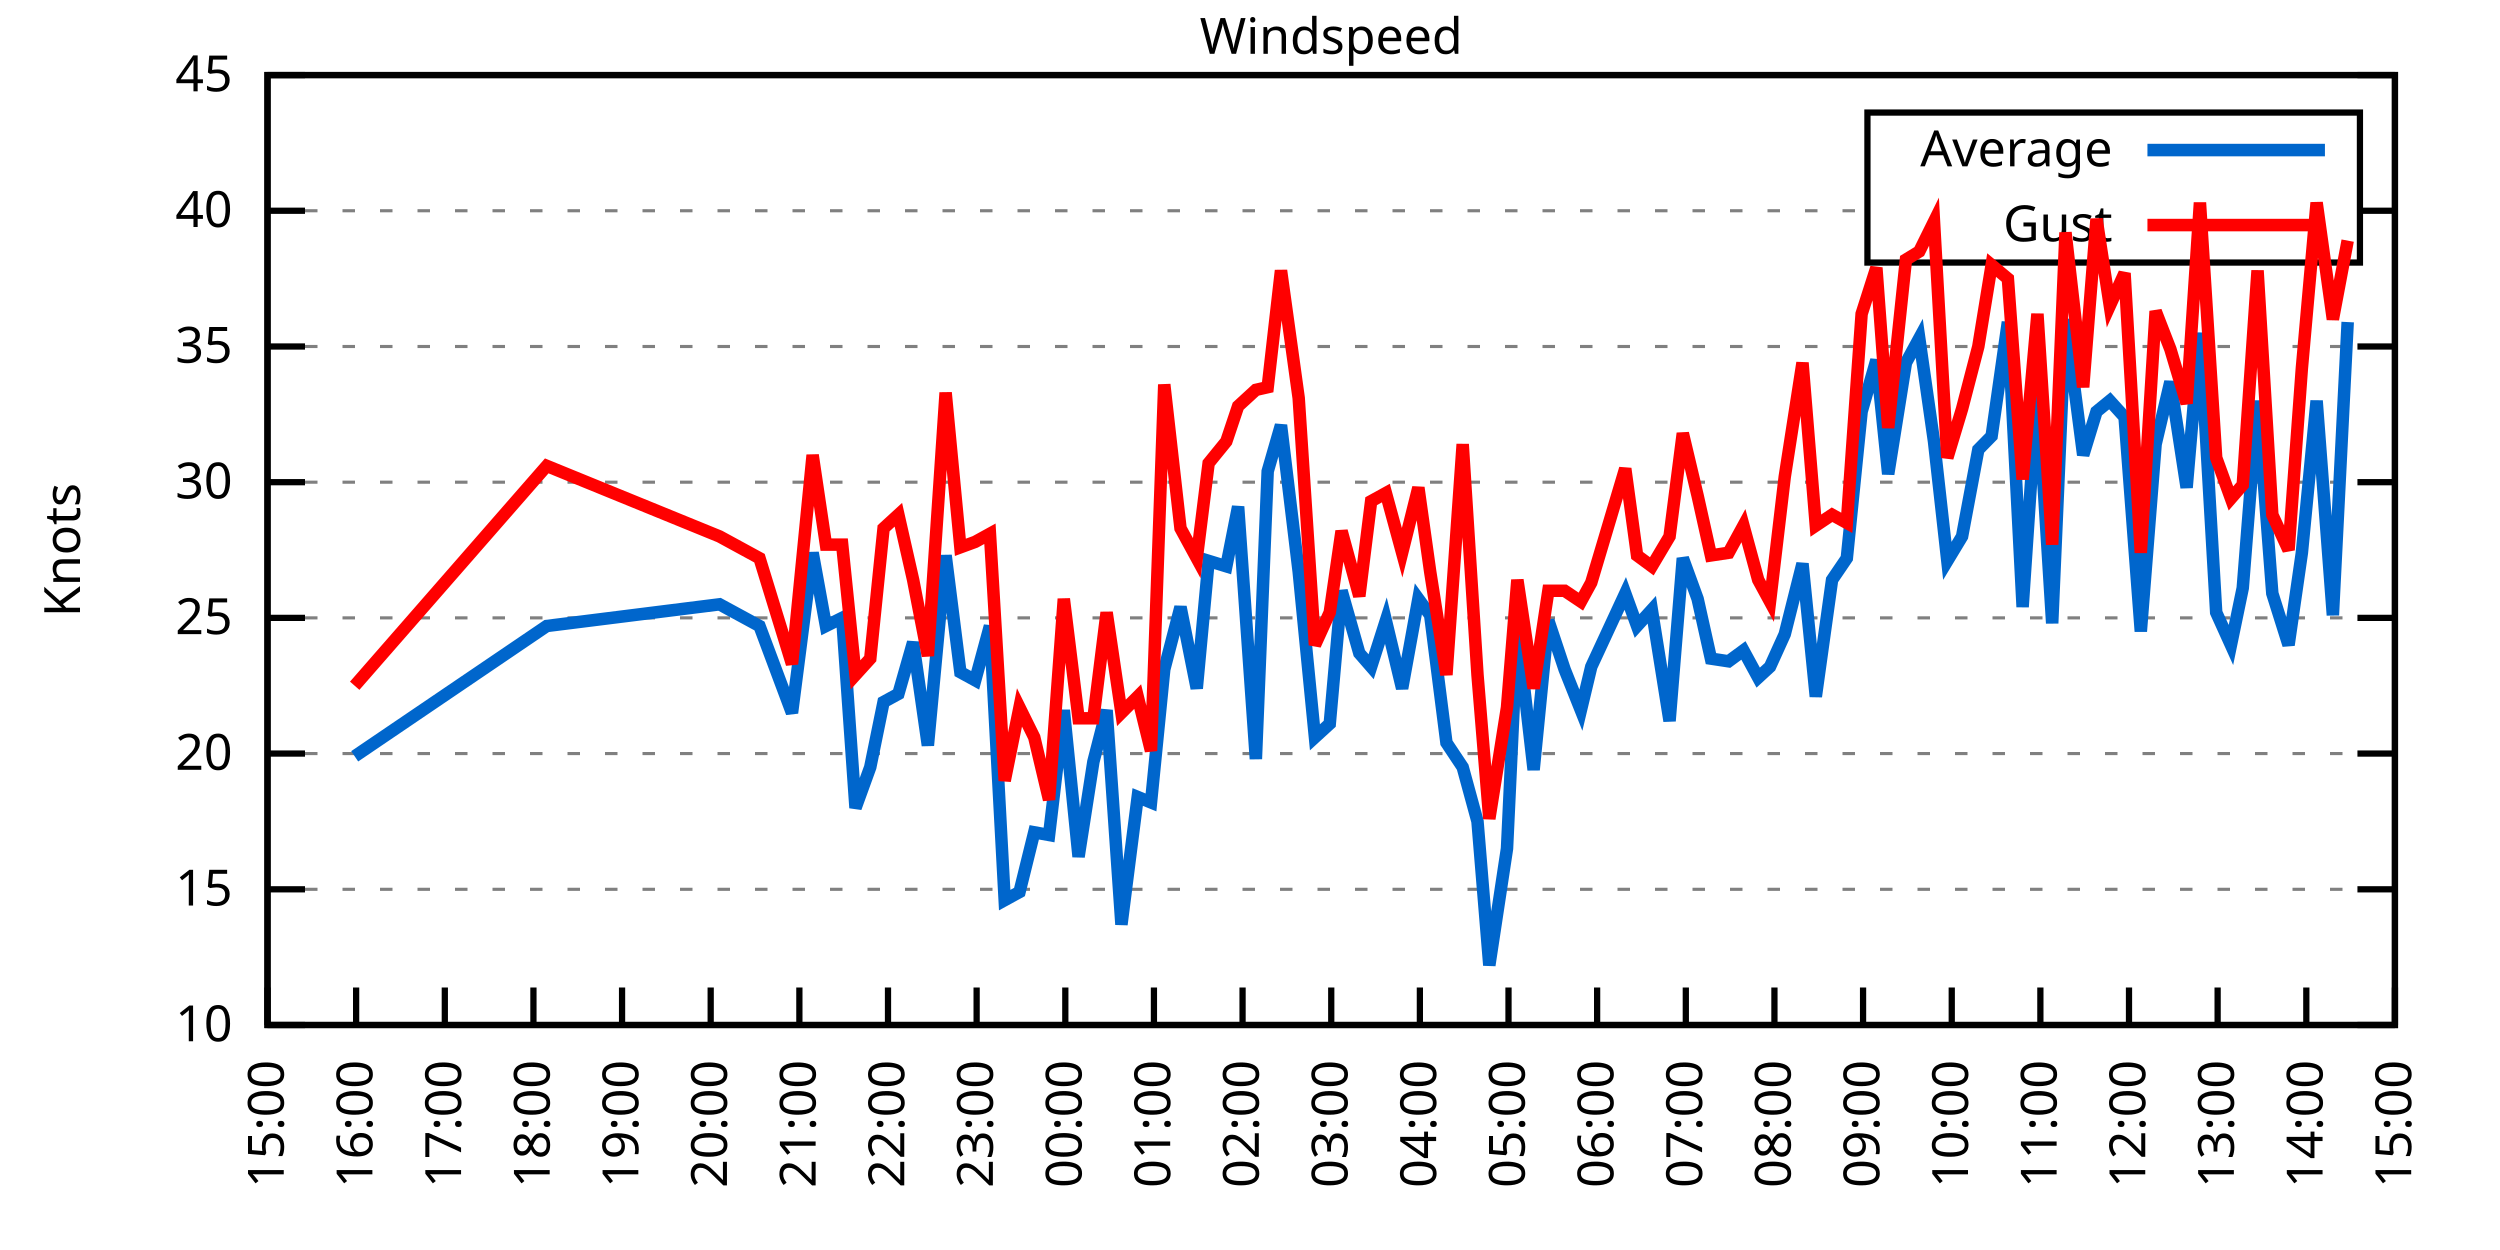
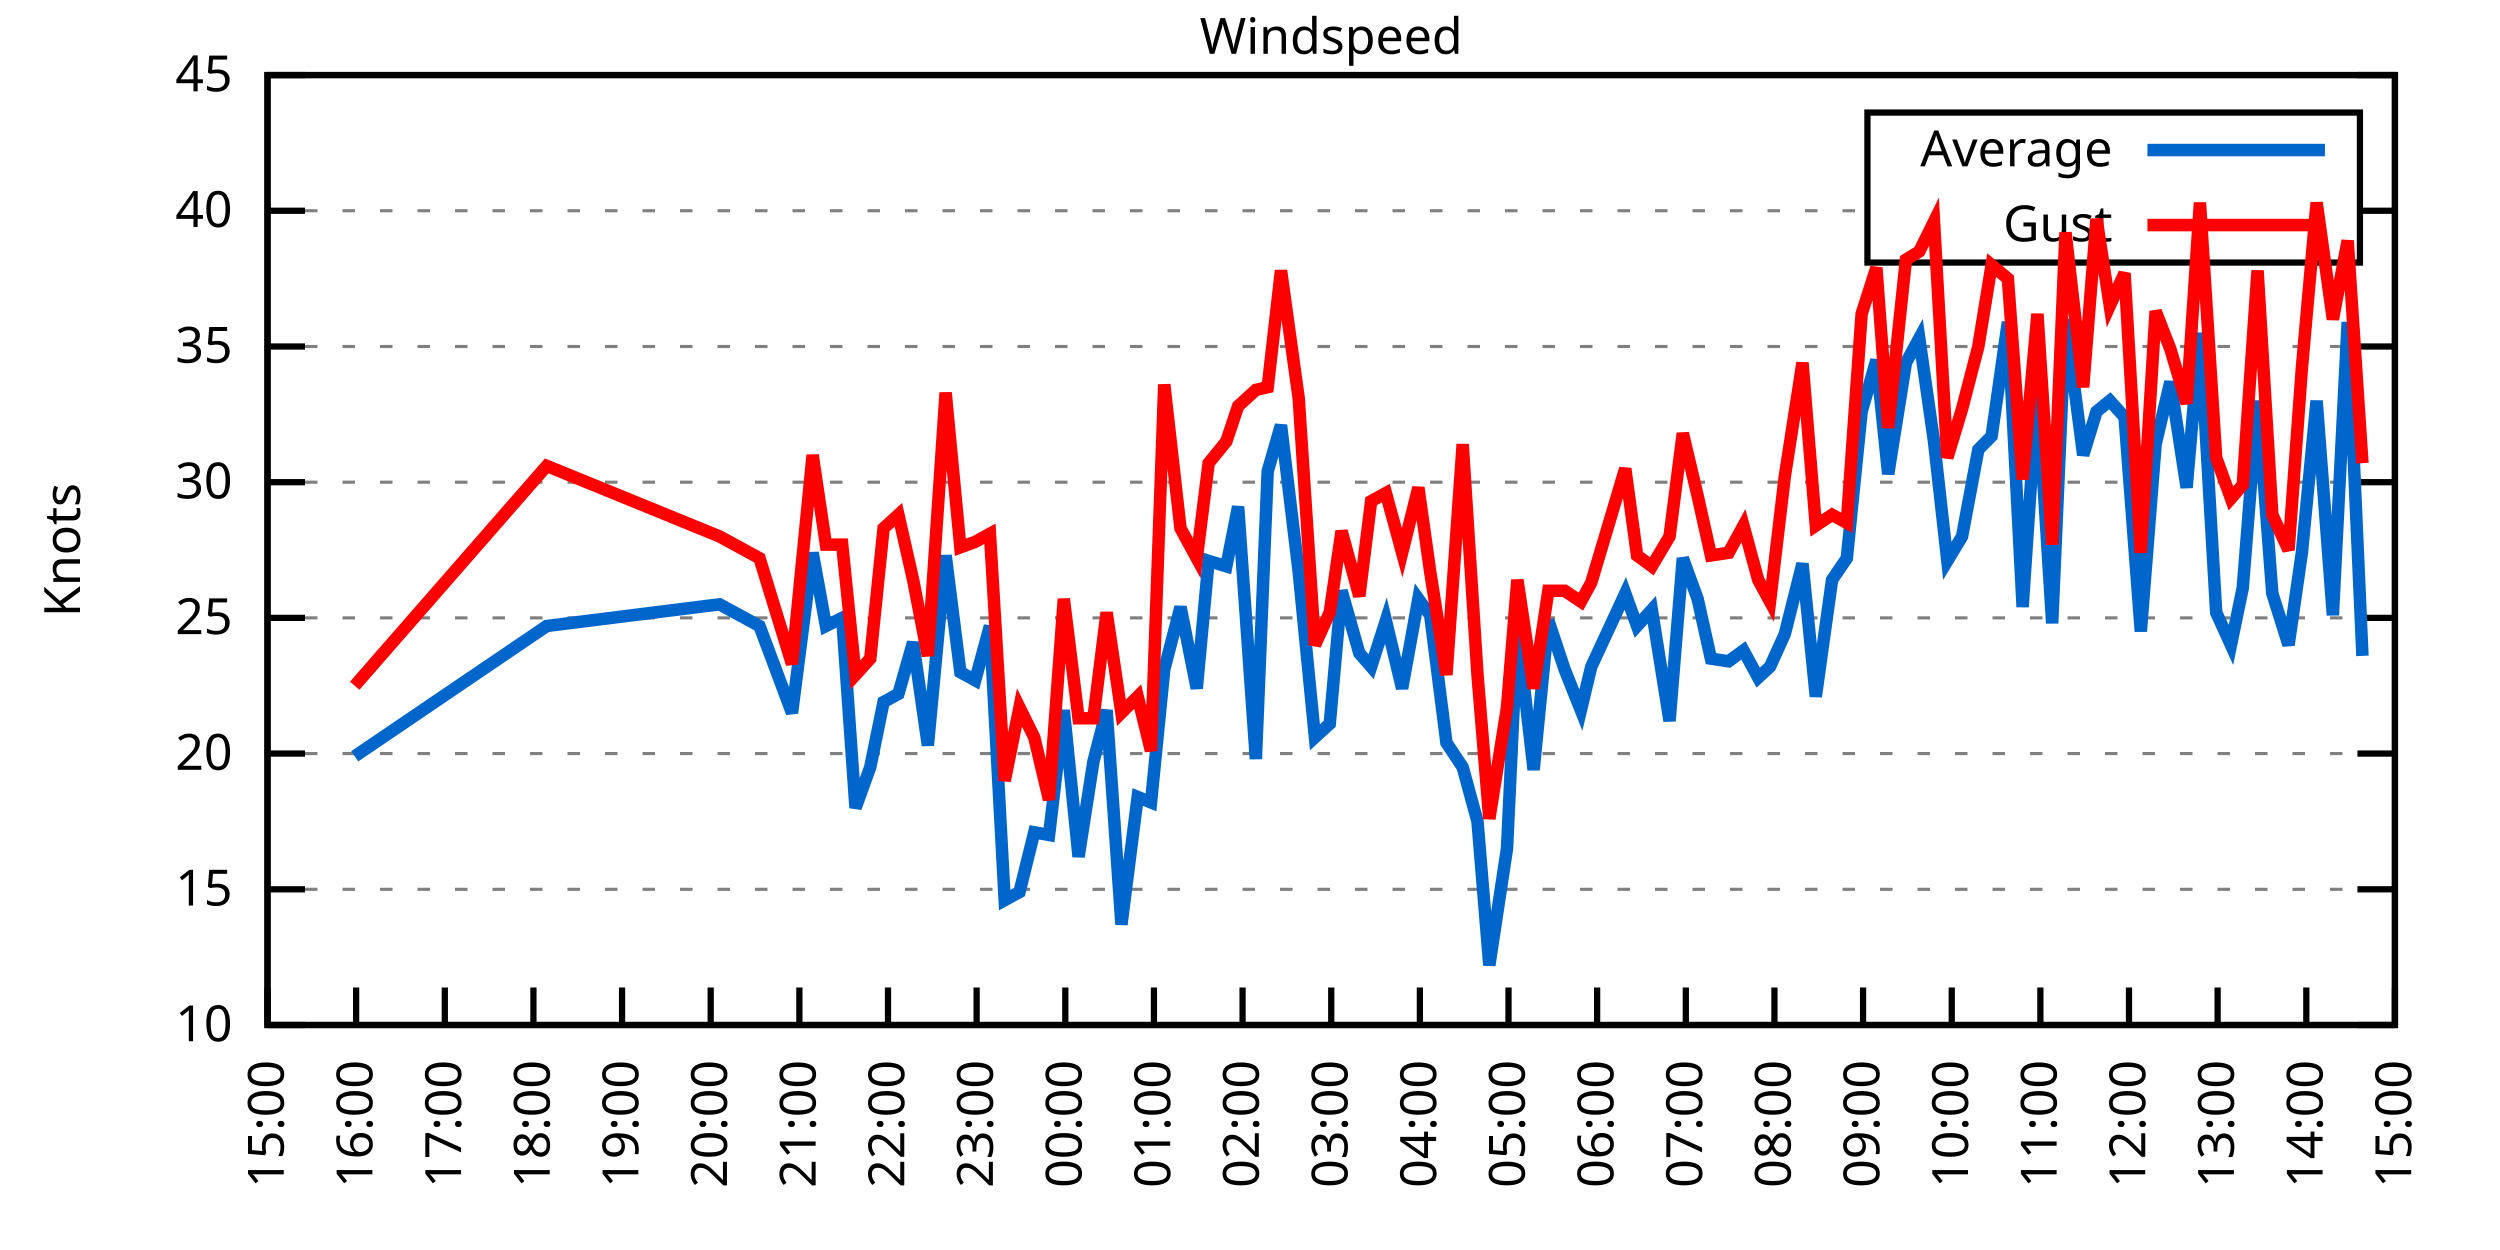
<svg xmlns="http://www.w3.org/2000/svg" xmlns:xlink="http://www.w3.org/1999/xlink" width="400" height="200" viewBox="0 0 400 200">
  <g id="gnuplot_canvas">
    <rect x="0" y="0" width="400" height="200" fill="none" />
    <defs>
      <circle id="gpDot" r="0.5" stroke-width="0.5" stroke="currentColor" />
      <path id="gpPt0" stroke-width="0.333" stroke="currentColor" d="M-1,0 h2 M0,-1 v2" />
      <path id="gpPt1" stroke-width="0.333" stroke="currentColor" d="M-1,-1 L1,1 M1,-1 L-1,1" />
      <path id="gpPt2" stroke-width="0.333" stroke="currentColor" d="M-1,0 L1,0 M0,-1 L0,1 M-1,-1 L1,1 M-1,1 L1,-1" />
      <rect id="gpPt3" stroke-width="0.333" stroke="currentColor" x="-1" y="-1" width="2" height="2" />
      <rect id="gpPt4" stroke-width="0.333" stroke="currentColor" fill="currentColor" x="-1" y="-1" width="2" height="2" />
      <circle id="gpPt5" stroke-width="0.333" stroke="currentColor" cx="0" cy="0" r="1" />
      <use xlink:href="#gpPt5" id="gpPt6" fill="currentColor" stroke="none" />
      <path id="gpPt7" stroke-width="0.333" stroke="currentColor" d="M0,-1.33 L-1.33,0.67 L1.33,0.67 z" />
      <use xlink:href="#gpPt7" id="gpPt8" fill="currentColor" stroke="none" />
      <use xlink:href="#gpPt7" id="gpPt9" stroke="currentColor" transform="rotate(180)" />
      <use xlink:href="#gpPt9" id="gpPt10" fill="currentColor" stroke="none" />
      <use xlink:href="#gpPt3" id="gpPt11" stroke="currentColor" transform="rotate(45)" />
      <use xlink:href="#gpPt11" id="gpPt12" fill="currentColor" stroke="none" />
      <path id="gpPt13" stroke-width="0.333" stroke="currentColor" d="M0,1.330 L1.265,0.411 L0.782,-1.067 L-0.782,-1.076 L-1.265,0.411 z" />
      <use xlink:href="#gpPt13" id="gpPt14" fill="currentColor" stroke="none" />
      <filter id="textbox" filterUnits="objectBoundingBox" x="0" y="0" height="1" width="1">
        <feFlood flood-color="white" flood-opacity="1" result="bgnd" />
        <feComposite in="SourceGraphic" in2="bgnd" operator="atop" />
      </filter>
      <filter id="greybox" filterUnits="objectBoundingBox" x="0" y="0" height="1" width="1">
        <feFlood flood-color="lightgrey" flood-opacity="1" result="grey" />
        <feComposite in="SourceGraphic" in2="grey" operator="atop" />
      </filter>
    </defs>
    <g fill="none" color="white" stroke="currentColor" stroke-width="1.00" stroke-linecap="butt" stroke-linejoin="miter">
</g>
    <g fill="none" color="black" stroke="currentColor" stroke-width="1.00" stroke-linecap="butt" stroke-linejoin="miter">
      <g stroke="none" shape-rendering="crispEdges">
        <polygon fill="rgb(255, 255, 255)" points="42.80,164.00 383.18,164.00 383.18,12.02 42.80,12.02 " />
      </g>
    </g>
    <g fill="none" color="black" stroke="currentColor" stroke-width="1.00" stroke-linecap="butt" stroke-linejoin="miter">
</g>
    <g fill="none" color="black" stroke="black" stroke-width="0.50" stroke-linecap="butt" stroke-linejoin="miter">
</g>
    <g fill="none" color="gray" stroke="currentColor" stroke-width="0.50" stroke-linecap="butt" stroke-linejoin="miter">
      <path stroke="gray" stroke-dasharray="2,4" class="gridline" d="M42.80,164.00 L383.19,164.00  " />
    </g>
    <g fill="none" color="gray" stroke="gray" stroke-width="1.00" stroke-linecap="butt" stroke-linejoin="miter">
</g>
    <g fill="none" color="black" stroke="currentColor" stroke-width="1.00" stroke-linecap="butt" stroke-linejoin="miter">
      <path stroke="black" d="M42.80,164.00 L48.80,164.00 M383.19,164.00 L377.19,164.00  " />
      <g transform="translate(37.20,166.60)" stroke="none" fill="black" font-family="Sans" font-size="8.00" text-anchor="end">
        <text>
          <tspan font-family="Sans"> 10</tspan>
        </text>
      </g>
    </g>
    <g fill="none" color="black" stroke="currentColor" stroke-width="1.00" stroke-linecap="butt" stroke-linejoin="miter">
</g>
    <g fill="none" color="black" stroke="black" stroke-width="0.50" stroke-linecap="butt" stroke-linejoin="miter">
</g>
    <g fill="none" color="gray" stroke="currentColor" stroke-width="0.50" stroke-linecap="butt" stroke-linejoin="miter">
      <path stroke="gray" stroke-dasharray="2,4" class="gridline" d="M42.80,142.29 L383.19,142.29  " />
    </g>
    <g fill="none" color="gray" stroke="gray" stroke-width="1.00" stroke-linecap="butt" stroke-linejoin="miter">
</g>
    <g fill="none" color="black" stroke="currentColor" stroke-width="1.00" stroke-linecap="butt" stroke-linejoin="miter">
      <path stroke="black" d="M42.80,142.29 L48.80,142.29 M383.19,142.29 L377.19,142.29  " />
      <g transform="translate(37.20,144.89)" stroke="none" fill="black" font-family="Sans" font-size="8.00" text-anchor="end">
        <text>
          <tspan font-family="Sans"> 15</tspan>
        </text>
      </g>
    </g>
    <g fill="none" color="black" stroke="currentColor" stroke-width="1.00" stroke-linecap="butt" stroke-linejoin="miter">
</g>
    <g fill="none" color="black" stroke="black" stroke-width="0.50" stroke-linecap="butt" stroke-linejoin="miter">
</g>
    <g fill="none" color="gray" stroke="currentColor" stroke-width="0.50" stroke-linecap="butt" stroke-linejoin="miter">
      <path stroke="gray" stroke-dasharray="2,4" class="gridline" d="M42.80,120.57 L383.19,120.57  " />
    </g>
    <g fill="none" color="gray" stroke="gray" stroke-width="1.00" stroke-linecap="butt" stroke-linejoin="miter">
</g>
    <g fill="none" color="black" stroke="currentColor" stroke-width="1.00" stroke-linecap="butt" stroke-linejoin="miter">
      <path stroke="black" d="M42.80,120.57 L48.80,120.57 M383.19,120.57 L377.19,120.57  " />
      <g transform="translate(37.20,123.17)" stroke="none" fill="black" font-family="Sans" font-size="8.00" text-anchor="end">
        <text>
          <tspan font-family="Sans"> 20</tspan>
        </text>
      </g>
    </g>
    <g fill="none" color="black" stroke="currentColor" stroke-width="1.00" stroke-linecap="butt" stroke-linejoin="miter">
</g>
    <g fill="none" color="black" stroke="black" stroke-width="0.50" stroke-linecap="butt" stroke-linejoin="miter">
</g>
    <g fill="none" color="gray" stroke="currentColor" stroke-width="0.50" stroke-linecap="butt" stroke-linejoin="miter">
      <path stroke="gray" stroke-dasharray="2,4" class="gridline" d="M42.80,98.86 L383.19,98.86  " />
    </g>
    <g fill="none" color="gray" stroke="gray" stroke-width="1.00" stroke-linecap="butt" stroke-linejoin="miter">
</g>
    <g fill="none" color="black" stroke="currentColor" stroke-width="1.00" stroke-linecap="butt" stroke-linejoin="miter">
      <path stroke="black" d="M42.80,98.86 L48.80,98.86 M383.19,98.86 L377.19,98.86  " />
      <g transform="translate(37.20,101.46)" stroke="none" fill="black" font-family="Sans" font-size="8.00" text-anchor="end">
        <text>
          <tspan font-family="Sans"> 25</tspan>
        </text>
      </g>
    </g>
    <g fill="none" color="black" stroke="currentColor" stroke-width="1.00" stroke-linecap="butt" stroke-linejoin="miter">
</g>
    <g fill="none" color="black" stroke="black" stroke-width="0.50" stroke-linecap="butt" stroke-linejoin="miter">
</g>
    <g fill="none" color="gray" stroke="currentColor" stroke-width="0.50" stroke-linecap="butt" stroke-linejoin="miter">
      <path stroke="gray" stroke-dasharray="2,4" class="gridline" d="M42.80,77.15 L383.19,77.15  " />
    </g>
    <g fill="none" color="gray" stroke="gray" stroke-width="1.00" stroke-linecap="butt" stroke-linejoin="miter">
</g>
    <g fill="none" color="black" stroke="currentColor" stroke-width="1.00" stroke-linecap="butt" stroke-linejoin="miter">
      <path stroke="black" d="M42.80,77.15 L48.80,77.15 M383.19,77.15 L377.19,77.15  " />
      <g transform="translate(37.20,79.75)" stroke="none" fill="black" font-family="Sans" font-size="8.00" text-anchor="end">
        <text>
          <tspan font-family="Sans"> 30</tspan>
        </text>
      </g>
    </g>
    <g fill="none" color="black" stroke="currentColor" stroke-width="1.00" stroke-linecap="butt" stroke-linejoin="miter">
</g>
    <g fill="none" color="black" stroke="black" stroke-width="0.50" stroke-linecap="butt" stroke-linejoin="miter">
</g>
    <g fill="none" color="gray" stroke="currentColor" stroke-width="0.50" stroke-linecap="butt" stroke-linejoin="miter">
      <path stroke="gray" stroke-dasharray="2,4" class="gridline" d="M42.80,55.44 L383.19,55.44  " />
    </g>
    <g fill="none" color="gray" stroke="gray" stroke-width="1.00" stroke-linecap="butt" stroke-linejoin="miter">
</g>
    <g fill="none" color="black" stroke="currentColor" stroke-width="1.00" stroke-linecap="butt" stroke-linejoin="miter">
      <path stroke="black" d="M42.80,55.44 L48.80,55.44 M383.19,55.44 L377.19,55.44  " />
      <g transform="translate(37.20,58.04)" stroke="none" fill="black" font-family="Sans" font-size="8.00" text-anchor="end">
        <text>
          <tspan font-family="Sans"> 35</tspan>
        </text>
      </g>
    </g>
    <g fill="none" color="black" stroke="currentColor" stroke-width="1.00" stroke-linecap="butt" stroke-linejoin="miter">
</g>
    <g fill="none" color="black" stroke="black" stroke-width="0.50" stroke-linecap="butt" stroke-linejoin="miter">
</g>
    <g fill="none" color="gray" stroke="currentColor" stroke-width="0.50" stroke-linecap="butt" stroke-linejoin="miter">
      <path stroke="gray" stroke-dasharray="2,4" class="gridline" d="M42.80,33.72 L298.79,33.72 M377.59,33.72 L383.19,33.72  " />
    </g>
    <g fill="none" color="gray" stroke="gray" stroke-width="1.00" stroke-linecap="butt" stroke-linejoin="miter">
</g>
    <g fill="none" color="black" stroke="currentColor" stroke-width="1.00" stroke-linecap="butt" stroke-linejoin="miter">
      <path stroke="black" d="M42.80,33.72 L48.80,33.72 M383.19,33.72 L377.19,33.72  " />
      <g transform="translate(37.20,36.32)" stroke="none" fill="black" font-family="Sans" font-size="8.00" text-anchor="end">
        <text>
          <tspan font-family="Sans"> 40</tspan>
        </text>
      </g>
    </g>
    <g fill="none" color="black" stroke="currentColor" stroke-width="1.00" stroke-linecap="butt" stroke-linejoin="miter">
</g>
    <g fill="none" color="black" stroke="black" stroke-width="0.50" stroke-linecap="butt" stroke-linejoin="miter">
</g>
    <g fill="none" color="gray" stroke="currentColor" stroke-width="0.50" stroke-linecap="butt" stroke-linejoin="miter">
      <path stroke="gray" stroke-dasharray="2,4" class="gridline" d="M42.80,12.01 L383.19,12.01  " />
    </g>
    <g fill="none" color="gray" stroke="gray" stroke-width="1.00" stroke-linecap="butt" stroke-linejoin="miter">
</g>
    <g fill="none" color="black" stroke="currentColor" stroke-width="1.00" stroke-linecap="butt" stroke-linejoin="miter">
      <path stroke="black" d="M42.80,12.01 L48.80,12.01 M383.19,12.01 L377.19,12.01  " />
      <g transform="translate(37.20,14.61)" stroke="none" fill="black" font-family="Sans" font-size="8.00" text-anchor="end">
        <text>
          <tspan font-family="Sans"> 45</tspan>
        </text>
      </g>
    </g>
    <g fill="none" color="black" stroke="currentColor" stroke-width="1.00" stroke-linecap="butt" stroke-linejoin="miter">
      <path stroke="black" d="M42.80,164.00 L42.80,158.00  " />
      <g transform="translate(45.40,169.60) rotate(270.00)" stroke="none" fill="black" font-family="Sans" font-size="8.00" text-anchor="end">
        <text>
          <tspan font-family="Sans">15:00</tspan>
        </text>
      </g>
    </g>
    <g fill="none" color="black" stroke="currentColor" stroke-width="1.00" stroke-linecap="butt" stroke-linejoin="miter">
      <path stroke="black" d="M56.98,164.00 L56.98,158.00  " />
      <g transform="translate(59.58,169.60) rotate(270.00)" stroke="none" fill="black" font-family="Sans" font-size="8.00" text-anchor="end">
        <text>
          <tspan font-family="Sans">16:00</tspan>
        </text>
      </g>
    </g>
    <g fill="none" color="black" stroke="currentColor" stroke-width="1.00" stroke-linecap="butt" stroke-linejoin="miter">
      <path stroke="black" d="M71.17,164.00 L71.17,158.00  " />
      <g transform="translate(73.77,169.60) rotate(270.00)" stroke="none" fill="black" font-family="Sans" font-size="8.00" text-anchor="end">
        <text>
          <tspan font-family="Sans">17:00</tspan>
        </text>
      </g>
    </g>
    <g fill="none" color="black" stroke="currentColor" stroke-width="1.00" stroke-linecap="butt" stroke-linejoin="miter">
      <path stroke="black" d="M85.35,164.00 L85.35,158.00  " />
      <g transform="translate(87.95,169.60) rotate(270.00)" stroke="none" fill="black" font-family="Sans" font-size="8.00" text-anchor="end">
        <text>
          <tspan font-family="Sans">18:00</tspan>
        </text>
      </g>
    </g>
    <g fill="none" color="black" stroke="currentColor" stroke-width="1.00" stroke-linecap="butt" stroke-linejoin="miter">
      <path stroke="black" d="M99.53,164.00 L99.53,158.00  " />
      <g transform="translate(102.13,169.60) rotate(270.00)" stroke="none" fill="black" font-family="Sans" font-size="8.00" text-anchor="end">
        <text>
          <tspan font-family="Sans">19:00</tspan>
        </text>
      </g>
    </g>
    <g fill="none" color="black" stroke="currentColor" stroke-width="1.00" stroke-linecap="butt" stroke-linejoin="miter">
      <path stroke="black" d="M113.71,164.00 L113.71,158.00  " />
      <g transform="translate(116.31,169.60) rotate(270.00)" stroke="none" fill="black" font-family="Sans" font-size="8.00" text-anchor="end">
        <text>
          <tspan font-family="Sans">20:00</tspan>
        </text>
      </g>
    </g>
    <g fill="none" color="black" stroke="currentColor" stroke-width="1.00" stroke-linecap="butt" stroke-linejoin="miter">
      <path stroke="black" d="M127.90,164.00 L127.90,158.00  " />
      <g transform="translate(130.50,169.60) rotate(270.00)" stroke="none" fill="black" font-family="Sans" font-size="8.00" text-anchor="end">
        <text>
          <tspan font-family="Sans">21:00</tspan>
        </text>
      </g>
    </g>
    <g fill="none" color="black" stroke="currentColor" stroke-width="1.00" stroke-linecap="butt" stroke-linejoin="miter">
      <path stroke="black" d="M142.08,164.00 L142.08,158.00  " />
      <g transform="translate(144.68,169.60) rotate(270.00)" stroke="none" fill="black" font-family="Sans" font-size="8.00" text-anchor="end">
        <text>
          <tspan font-family="Sans">22:00</tspan>
        </text>
      </g>
    </g>
    <g fill="none" color="black" stroke="currentColor" stroke-width="1.00" stroke-linecap="butt" stroke-linejoin="miter">
      <path stroke="black" d="M156.26,164.00 L156.26,158.00  " />
      <g transform="translate(158.86,169.60) rotate(270.00)" stroke="none" fill="black" font-family="Sans" font-size="8.00" text-anchor="end">
        <text>
          <tspan font-family="Sans">23:00</tspan>
        </text>
      </g>
    </g>
    <g fill="none" color="black" stroke="currentColor" stroke-width="1.00" stroke-linecap="butt" stroke-linejoin="miter">
      <path stroke="black" d="M170.45,164.00 L170.45,158.00  " />
      <g transform="translate(173.05,169.60) rotate(270.00)" stroke="none" fill="black" font-family="Sans" font-size="8.00" text-anchor="end">
        <text>
          <tspan font-family="Sans">00:00</tspan>
        </text>
      </g>
    </g>
    <g fill="none" color="black" stroke="currentColor" stroke-width="1.00" stroke-linecap="butt" stroke-linejoin="miter">
      <path stroke="black" d="M184.63,164.00 L184.63,158.00  " />
      <g transform="translate(187.23,169.60) rotate(270.00)" stroke="none" fill="black" font-family="Sans" font-size="8.00" text-anchor="end">
        <text>
          <tspan font-family="Sans">01:00</tspan>
        </text>
      </g>
    </g>
    <g fill="none" color="black" stroke="currentColor" stroke-width="1.00" stroke-linecap="butt" stroke-linejoin="miter">
      <path stroke="black" d="M198.81,164.00 L198.81,158.00  " />
      <g transform="translate(201.41,169.60) rotate(270.00)" stroke="none" fill="black" font-family="Sans" font-size="8.00" text-anchor="end">
        <text>
          <tspan font-family="Sans">02:00</tspan>
        </text>
      </g>
    </g>
    <g fill="none" color="black" stroke="currentColor" stroke-width="1.00" stroke-linecap="butt" stroke-linejoin="miter">
      <path stroke="black" d="M213.00,164.00 L213.00,158.00  " />
      <g transform="translate(215.60,169.60) rotate(270.00)" stroke="none" fill="black" font-family="Sans" font-size="8.00" text-anchor="end">
        <text>
          <tspan font-family="Sans">03:00</tspan>
        </text>
      </g>
    </g>
    <g fill="none" color="black" stroke="currentColor" stroke-width="1.00" stroke-linecap="butt" stroke-linejoin="miter">
      <path stroke="black" d="M227.18,164.00 L227.18,158.00  " />
      <g transform="translate(229.78,169.60) rotate(270.00)" stroke="none" fill="black" font-family="Sans" font-size="8.00" text-anchor="end">
        <text>
          <tspan font-family="Sans">04:00</tspan>
        </text>
      </g>
    </g>
    <g fill="none" color="black" stroke="currentColor" stroke-width="1.00" stroke-linecap="butt" stroke-linejoin="miter">
      <path stroke="black" d="M241.36,164.00 L241.36,158.00  " />
      <g transform="translate(243.96,169.60) rotate(270.00)" stroke="none" fill="black" font-family="Sans" font-size="8.00" text-anchor="end">
        <text>
          <tspan font-family="Sans">05:00</tspan>
        </text>
      </g>
    </g>
    <g fill="none" color="black" stroke="currentColor" stroke-width="1.00" stroke-linecap="butt" stroke-linejoin="miter">
      <path stroke="black" d="M255.54,164.00 L255.54,158.00  " />
      <g transform="translate(258.14,169.60) rotate(270.00)" stroke="none" fill="black" font-family="Sans" font-size="8.00" text-anchor="end">
        <text>
          <tspan font-family="Sans">06:00</tspan>
        </text>
      </g>
    </g>
    <g fill="none" color="black" stroke="currentColor" stroke-width="1.00" stroke-linecap="butt" stroke-linejoin="miter">
      <path stroke="black" d="M269.73,164.00 L269.73,158.00  " />
      <g transform="translate(272.33,169.60) rotate(270.00)" stroke="none" fill="black" font-family="Sans" font-size="8.00" text-anchor="end">
        <text>
          <tspan font-family="Sans">07:00</tspan>
        </text>
      </g>
    </g>
    <g fill="none" color="black" stroke="currentColor" stroke-width="1.00" stroke-linecap="butt" stroke-linejoin="miter">
      <path stroke="black" d="M283.91,164.00 L283.91,158.00  " />
      <g transform="translate(286.51,169.60) rotate(270.00)" stroke="none" fill="black" font-family="Sans" font-size="8.00" text-anchor="end">
        <text>
          <tspan font-family="Sans">08:00</tspan>
        </text>
      </g>
    </g>
    <g fill="none" color="black" stroke="currentColor" stroke-width="1.00" stroke-linecap="butt" stroke-linejoin="miter">
      <path stroke="black" d="M298.09,164.00 L298.09,158.00  " />
      <g transform="translate(300.69,169.60) rotate(270.00)" stroke="none" fill="black" font-family="Sans" font-size="8.00" text-anchor="end">
        <text>
          <tspan font-family="Sans">09:00</tspan>
        </text>
      </g>
    </g>
    <g fill="none" color="black" stroke="currentColor" stroke-width="1.00" stroke-linecap="butt" stroke-linejoin="miter">
      <path stroke="black" d="M312.28,164.00 L312.28,158.00  " />
      <g transform="translate(314.88,169.60) rotate(270.00)" stroke="none" fill="black" font-family="Sans" font-size="8.00" text-anchor="end">
        <text>
          <tspan font-family="Sans">10:00</tspan>
        </text>
      </g>
    </g>
    <g fill="none" color="black" stroke="currentColor" stroke-width="1.00" stroke-linecap="butt" stroke-linejoin="miter">
      <path stroke="black" d="M326.46,164.00 L326.46,158.00  " />
      <g transform="translate(329.06,169.60) rotate(270.00)" stroke="none" fill="black" font-family="Sans" font-size="8.00" text-anchor="end">
        <text>
          <tspan font-family="Sans">11:00</tspan>
        </text>
      </g>
    </g>
    <g fill="none" color="black" stroke="currentColor" stroke-width="1.00" stroke-linecap="butt" stroke-linejoin="miter">
      <path stroke="black" d="M340.64,164.00 L340.64,158.00  " />
      <g transform="translate(343.24,169.60) rotate(270.00)" stroke="none" fill="black" font-family="Sans" font-size="8.00" text-anchor="end">
        <text>
          <tspan font-family="Sans">12:00</tspan>
        </text>
      </g>
    </g>
    <g fill="none" color="black" stroke="currentColor" stroke-width="1.00" stroke-linecap="butt" stroke-linejoin="miter">
      <path stroke="black" d="M354.82,164.00 L354.82,158.00  " />
      <g transform="translate(357.42,169.60) rotate(270.00)" stroke="none" fill="black" font-family="Sans" font-size="8.00" text-anchor="end">
        <text>
          <tspan font-family="Sans">13:00</tspan>
        </text>
      </g>
    </g>
    <g fill="none" color="black" stroke="currentColor" stroke-width="1.00" stroke-linecap="butt" stroke-linejoin="miter">
      <path stroke="black" d="M369.01,164.00 L369.01,158.00  " />
      <g transform="translate(371.61,169.60) rotate(270.00)" stroke="none" fill="black" font-family="Sans" font-size="8.00" text-anchor="end">
        <text>
          <tspan font-family="Sans">14:00</tspan>
        </text>
      </g>
    </g>
    <g fill="none" color="black" stroke="currentColor" stroke-width="1.00" stroke-linecap="butt" stroke-linejoin="miter">
      <path stroke="black" d="M383.19,164.00 L383.19,158.00  " />
      <g transform="translate(385.79,169.60) rotate(270.00)" stroke="none" fill="black" font-family="Sans" font-size="8.00" text-anchor="end">
        <text>
          <tspan font-family="Sans">15:00</tspan>
        </text>
      </g>
    </g>
    <g fill="none" color="black" stroke="currentColor" stroke-width="1.00" stroke-linecap="butt" stroke-linejoin="miter">
</g>
    <g fill="none" color="black" stroke="currentColor" stroke-width="1.00" stroke-linecap="butt" stroke-linejoin="miter">
      <path stroke="black" d="M42.80,12.01 L42.80,164.00 L383.19,164.00 L383.19,12.01 L42.80,12.01 Z  " />
    </g>
    <g fill="none" color="black" stroke="currentColor" stroke-width="1.00" stroke-linecap="butt" stroke-linejoin="miter">
</g>
    <g fill="none" color="black" stroke="currentColor" stroke-width="1.00" stroke-linecap="butt" stroke-linejoin="miter">
      <path stroke="black" d="M298.79,42.01 L298.79,18.01 L377.59,18.01 L377.59,42.01 L298.79,42.01 Z  " />
    </g>
    <g id="Windspeed_plot_1">
      <g fill="none" color="white" stroke="black" stroke-width="2.00" stroke-linecap="butt" stroke-linejoin="miter">
</g>
      <g fill="none" color="black" stroke="currentColor" stroke-width="2.00" stroke-linecap="butt" stroke-linejoin="miter">
        <g transform="translate(337.99,26.61)" stroke="none" fill="black" font-family="Sans" font-size="8.00" text-anchor="end">
          <text>
            <tspan font-family="Sans">Average</tspan>
          </text>
        </g>
      </g>
      <g fill="none" color="black" stroke="currentColor" stroke-width="2.00" stroke-linecap="butt" stroke-linejoin="miter">
-         <path stroke="rgb(  0, 102, 204)" d="M343.59,24.01 L371.99,24.01 M56.75,121.01 L87.48,100.16 L115.13,96.69 L121.52,100.16 L126.72,114.06 L130.02,88.44   L132.15,100.16 L134.75,98.86 L136.88,129.26 L139.24,122.75 L141.37,112.32 L143.74,111.02 L146.10,102.77 L148.46,119.27   L151.30,88.87 L153.66,107.55 L156.03,108.85 L158.39,100.16 L160.75,144.02 L163.12,142.72 L165.48,133.17 L167.85,133.60   L170.21,113.63 L172.57,137.08 L174.94,121.88 L177.06,113.63 L179.43,147.93 L182.03,127.52 L184.16,128.39 L186.28,107.11   L188.88,97.12 L191.48,110.15 L193.38,89.74 L196.21,90.61 L198.10,81.06 L200.94,121.44 L202.83,75.41 L204.96,68.03   L207.79,91.48 L210.39,117.97 L212.76,115.80 L214.65,94.52 L217.49,104.51 L219.38,106.68 L221.74,99.30 L224.34,110.15   L226.94,95.82 L228.83,98.43 L231.43,118.84 L234.03,122.75 L236.40,131.43 L238.29,154.45 L241.12,135.77 L242.78,100.60   L245.38,123.18 L247.74,99.30 L250.34,107.11 L252.94,113.63 L254.60,106.68 L260.04,94.95 L261.93,100.16 L264.29,97.56   L267.13,115.36 L269.25,89.31 L271.62,95.82 L273.75,105.38 L276.58,105.81 L278.95,104.07 L281.31,108.42 L283.20,106.68   L285.56,101.47 L288.40,90.18 L290.53,111.45 L293.13,92.78 L295.49,89.31 L297.86,65.86 L300.22,57.61 L302.11,75.85   L304.95,58.04 L307.08,54.13 L309.44,70.63 L311.57,89.74 L313.93,85.83 L316.53,71.94 L318.66,69.77 L321.26,51.53   L323.62,97.12 L325.99,61.95 L328.35,99.73 L330.48,51.09 L333.31,72.81 L335.44,65.86 L337.57,64.12 L339.93,66.73   L342.53,101.03 L344.90,71.07 L347.26,61.08 L349.86,78.02 L351.99,53.26 L354.59,97.99 L356.95,103.20 L358.84,94.08   L361.21,64.12 L363.57,94.95 L366.17,103.20 L368.30,88.44 L370.66,64.12 L373.26,98.43 L375.63,51.53  " />
+         <path stroke="rgb(  0, 102, 204)" d="M343.59,24.01 L371.99,24.01 M56.75,121.01 L87.48,100.16 L115.13,96.69 L121.52,100.16 L126.72,114.06 L130.02,88.44   L132.15,100.16 L134.75,98.86 L136.88,129.26 L139.24,122.75 L141.37,112.32 L143.74,111.02 L146.10,102.77 L148.46,119.27   L151.30,88.87 L153.66,107.55 L156.03,108.85 L158.39,100.16 L160.75,144.02 L163.12,142.72 L165.48,133.17 L167.85,133.60   L170.21,113.63 L172.57,137.08 L174.94,121.88 L177.06,113.63 L179.43,147.93 L182.03,127.52 L184.16,128.39 L186.28,107.11   L188.88,97.12 L191.48,110.15 L193.38,89.74 L196.21,90.61 L198.10,81.06 L200.94,121.44 L202.83,75.41 L204.96,68.03   L207.79,91.48 L210.39,117.97 L212.76,115.80 L214.65,94.52 L217.49,104.51 L219.38,106.68 L221.74,99.30 L224.34,110.15   L226.94,95.82 L228.83,98.43 L231.43,118.84 L234.03,122.75 L236.40,131.43 L238.29,154.45 L241.12,135.77 L242.78,100.60   L245.38,123.18 L247.74,99.30 L250.34,107.11 L252.94,113.63 L254.60,106.68 L260.04,94.95 L261.93,100.16 L264.29,97.56   L267.13,115.36 L269.25,89.31 L271.62,95.82 L273.75,105.38 L276.58,105.81 L278.95,104.07 L281.31,108.42 L283.20,106.68   L285.56,101.47 L288.40,90.18 L290.53,111.45 L293.13,92.78 L295.49,89.31 L297.86,65.86 L300.22,57.61 L302.11,75.85   L304.95,58.04 L307.08,54.13 L309.44,70.63 L311.57,89.74 L313.93,85.83 L316.53,71.94 L318.66,69.77 L321.26,51.53   L323.62,97.12 L325.99,61.95 L328.35,99.73 L330.48,51.09 L333.31,72.81 L335.44,65.86 L337.57,64.12 L339.93,66.73   L342.53,101.03 L344.90,71.07 L347.26,61.08 L349.86,78.02 L351.99,53.26 L354.59,97.99 L356.95,103.20 L358.84,94.08   L361.21,64.12 L363.57,94.95 L366.17,103.20 L368.30,88.44 L370.66,64.12 L373.26,98.43 L375.63,51.53 L377.99,104.94    " />
      </g>
    </g>
    <g id="Windspeed_plot_2">
      <g fill="none" color="black" stroke="currentColor" stroke-width="2.00" stroke-linecap="butt" stroke-linejoin="miter">
        <g transform="translate(337.99,38.61)" stroke="none" fill="black" font-family="Sans" font-size="8.00" text-anchor="end">
          <text>
            <tspan font-family="Sans">Gust</tspan>
          </text>
        </g>
      </g>
      <g fill="none" color="black" stroke="currentColor" stroke-width="2.00" stroke-linecap="butt" stroke-linejoin="miter">
-         <path stroke="rgb(255,   0,   0)" d="M343.59,36.01 L371.99,36.01 M56.75,109.72 L87.48,74.54 L115.13,85.83 L121.52,89.31 L126.72,106.24 L130.02,72.81   L132.15,87.14 L134.75,87.14 L136.88,107.98 L139.24,105.38 L141.37,84.53 L143.74,82.36 L146.10,92.78 L148.46,104.94   L151.30,62.82 L153.66,87.57 L156.03,86.70 L158.39,85.40 L160.75,124.92 L163.12,113.19 L165.48,117.97 L167.85,127.96   L170.21,95.82 L172.57,114.93 L174.94,114.93 L177.06,97.99 L179.43,114.06 L182.03,111.45 L184.16,120.14 L186.28,61.52   L188.88,84.53 L191.48,89.31 L193.38,74.11 L196.21,70.63 L198.10,64.99 L200.94,62.38 L202.83,61.95 L204.96,43.28   L207.79,63.69 L210.39,103.20 L212.76,97.99 L214.65,84.97 L217.49,95.39 L219.38,80.19 L221.74,78.89 L224.34,88.44   L226.94,78.02 L228.83,91.48 L231.43,107.98 L234.03,71.07 L236.40,107.98 L238.29,131.00 L241.12,113.19 L242.78,92.78   L245.38,110.15 L247.74,94.52 L250.34,94.52 L252.94,96.26 L254.60,93.22 L260.04,74.98 L261.93,88.87 L264.29,90.61   L267.13,85.83 L269.25,69.33 L271.62,79.32 L273.75,88.87 L276.58,88.44 L278.95,84.10 L281.31,92.78 L283.20,96.26   L285.56,76.28 L288.40,58.04 L290.53,84.10 L293.13,82.36 L295.49,83.66 L297.86,50.22 L300.22,42.84 L302.11,68.46   L304.95,41.54 L307.08,40.24 L309.44,35.46 L311.57,73.24 L313.93,65.42 L316.53,55.44 L318.66,42.41 L321.26,44.58   L323.62,76.71 L325.99,50.22 L328.35,87.14 L330.48,37.20 L333.31,61.95 L335.44,35.03 L337.57,48.92 L339.93,43.71   L342.53,88.44 L344.90,49.79 L347.26,55.87 L349.86,64.56 L351.99,32.42 L354.59,73.24 L356.95,79.75 L358.84,77.58   L361.21,43.28 L363.57,82.36 L366.17,88.00 L368.30,58.91 L370.66,32.42 L373.26,51.09 L375.63,38.50  " />
+         <path stroke="rgb(255,   0,   0)" d="M343.59,36.01 L371.99,36.01 M56.75,109.72 L87.48,74.54 L115.13,85.83 L121.52,89.31 L126.72,106.24 L130.02,72.81   L132.15,87.14 L134.75,87.14 L136.88,107.98 L139.24,105.38 L141.37,84.53 L143.74,82.36 L146.10,92.78 L148.46,104.94   L151.30,62.82 L153.66,87.57 L156.03,86.70 L158.39,85.40 L160.75,124.92 L163.12,113.19 L165.48,117.97 L167.85,127.96   L170.21,95.82 L172.57,114.93 L174.94,114.93 L177.06,97.99 L179.43,114.06 L182.03,111.45 L184.16,120.14 L186.28,61.52   L188.88,84.53 L191.48,89.31 L193.38,74.11 L196.21,70.63 L198.10,64.99 L200.94,62.38 L202.83,61.95 L204.96,43.28   L207.79,63.69 L210.39,103.20 L212.76,97.99 L214.65,84.97 L217.49,95.39 L219.38,80.19 L221.74,78.89 L224.34,88.44   L226.94,78.02 L228.83,91.48 L231.43,107.98 L234.03,71.07 L236.40,107.98 L238.29,131.00 L241.12,113.19 L242.78,92.78   L245.38,110.15 L247.74,94.52 L250.34,94.52 L252.94,96.26 L254.60,93.22 L260.04,74.98 L261.93,88.87 L264.29,90.61   L267.13,85.83 L269.25,69.33 L271.62,79.32 L273.75,88.87 L276.58,88.44 L278.95,84.10 L281.31,92.78 L283.20,96.26   L285.56,76.28 L288.40,58.04 L290.53,84.10 L293.13,82.36 L295.49,83.66 L297.86,50.22 L300.22,42.84 L302.11,68.46   L304.95,41.54 L307.08,40.24 L309.44,35.46 L311.57,73.24 L313.93,65.42 L316.53,55.44 L318.66,42.41 L321.26,44.58   L323.62,76.71 L325.99,50.22 L328.35,87.14 L330.48,37.20 L333.31,61.95 L335.44,35.03 L337.57,48.92 L339.93,43.71   L342.53,88.44 L344.90,49.79 L347.26,55.87 L349.86,64.56 L351.99,32.42 L354.59,73.24 L356.95,79.75 L358.84,77.58   L361.21,43.28 L363.57,82.36 L366.17,88.00 L368.30,58.91 L370.66,32.42 L373.26,51.09 L375.63,38.50 L377.99,74.11    " />
      </g>
    </g>
    <g fill="none" color="black" stroke="currentColor" stroke-width="2.00" stroke-linecap="butt" stroke-linejoin="miter">
</g>
    <g fill="none" color="black" stroke="black" stroke-width="1.00" stroke-linecap="butt" stroke-linejoin="miter">
</g>
    <g fill="none" color="black" stroke="currentColor" stroke-width="1.00" stroke-linecap="butt" stroke-linejoin="miter">
      <path stroke="black" d="M42.80,12.01 L42.80,164.00 L383.19,164.00 L383.19,12.01 L42.80,12.01 Z  " />
      <g transform="translate(12.80,88.01) rotate(270.00)" stroke="none" fill="black" font-family="Sans" font-size="8.00" text-anchor="middle">
        <text>
          <tspan font-family="Sans">Knots</tspan>
        </text>
      </g>
    </g>
    <g fill="none" color="black" stroke="currentColor" stroke-width="1.00" stroke-linecap="butt" stroke-linejoin="miter">
</g>
    <g fill="none" color="black" stroke="currentColor" stroke-width="1.00" stroke-linecap="butt" stroke-linejoin="miter">
      <g transform="translate(212.99,8.61)" stroke="none" fill="black" font-family="Sans" font-size="8.00" text-anchor="middle">
        <text>
          <tspan font-family="Sans">Windspeed</tspan>
        </text>
      </g>
    </g>
    <g fill="none" color="black" stroke="currentColor" stroke-width="1.00" stroke-linecap="butt" stroke-linejoin="miter">
</g>
  </g>
</svg>
